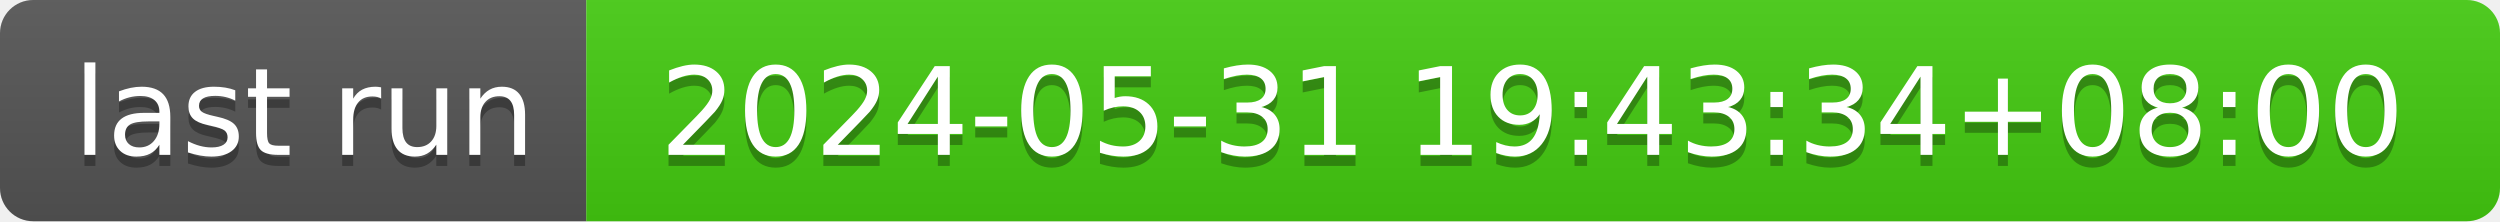
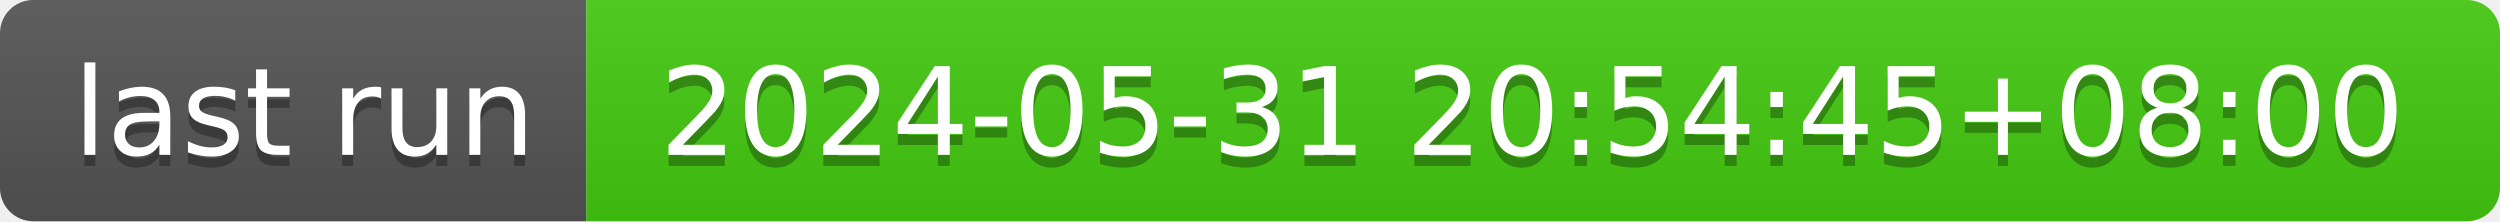
- <svg xmlns="http://www.w3.org/2000/svg" width="226" height="20" role="img" aria-label="last run: 2024-05-31 19:43:34+08:00">
+ <svg xmlns="http://www.w3.org/2000/svg" width="226" height="20" role="img" aria-label="last run: 2024-05-31 20:54:45+08:00">
  <linearGradient id="s" x2="0" y2="100%">
    <stop offset="0" stop-color="#bbb" stop-opacity=".1" />
    <stop offset="1" stop-opacity=".1" />
  </linearGradient>
  <clipPath id="r">
    <rect width="226" height="20" rx="3" fill="#fff" />
  </clipPath>
  <g clip-path="url(#r)">
    <rect width="53" height="20" fill="#555" />
    <rect x="53" width="173" height="20" fill="#4c1" />
    <rect width="226" height="20" fill="url(#s)" />
  </g>
  <g fill="#fff" text-anchor="middle" font-family="Verdana,Geneva,DejaVu Sans,sans-serif" text-rendering="geometricPrecision" font-size="110">
    <text aria-hidden="true" x="275" y="150" fill="#010101" fill-opacity=".3" transform="scale(.1)" textLength="430">last run</text>
    <text x="275" y="140" transform="scale(.1)" fill="#fff" textLength="430">last run</text>
-     <text aria-hidden="true" x="1385" y="150" fill="#010101" fill-opacity=".3" transform="scale(.1)" textLength="1630">2024-05-31 19:43:34+08:00</text>
-     <text x="1385" y="140" transform="scale(.1)" fill="#fff" textLength="1630">2024-05-31 19:43:34+08:00</text>
+     <text aria-hidden="true" x="1385" y="150" fill="#010101" fill-opacity=".3" transform="scale(.1)" textLength="1630">2024-05-31 20:54:45+08:00</text>
+     <text x="1385" y="140" transform="scale(.1)" fill="#fff" textLength="1630">2024-05-31 20:54:45+08:00</text>
  </g>
</svg>
